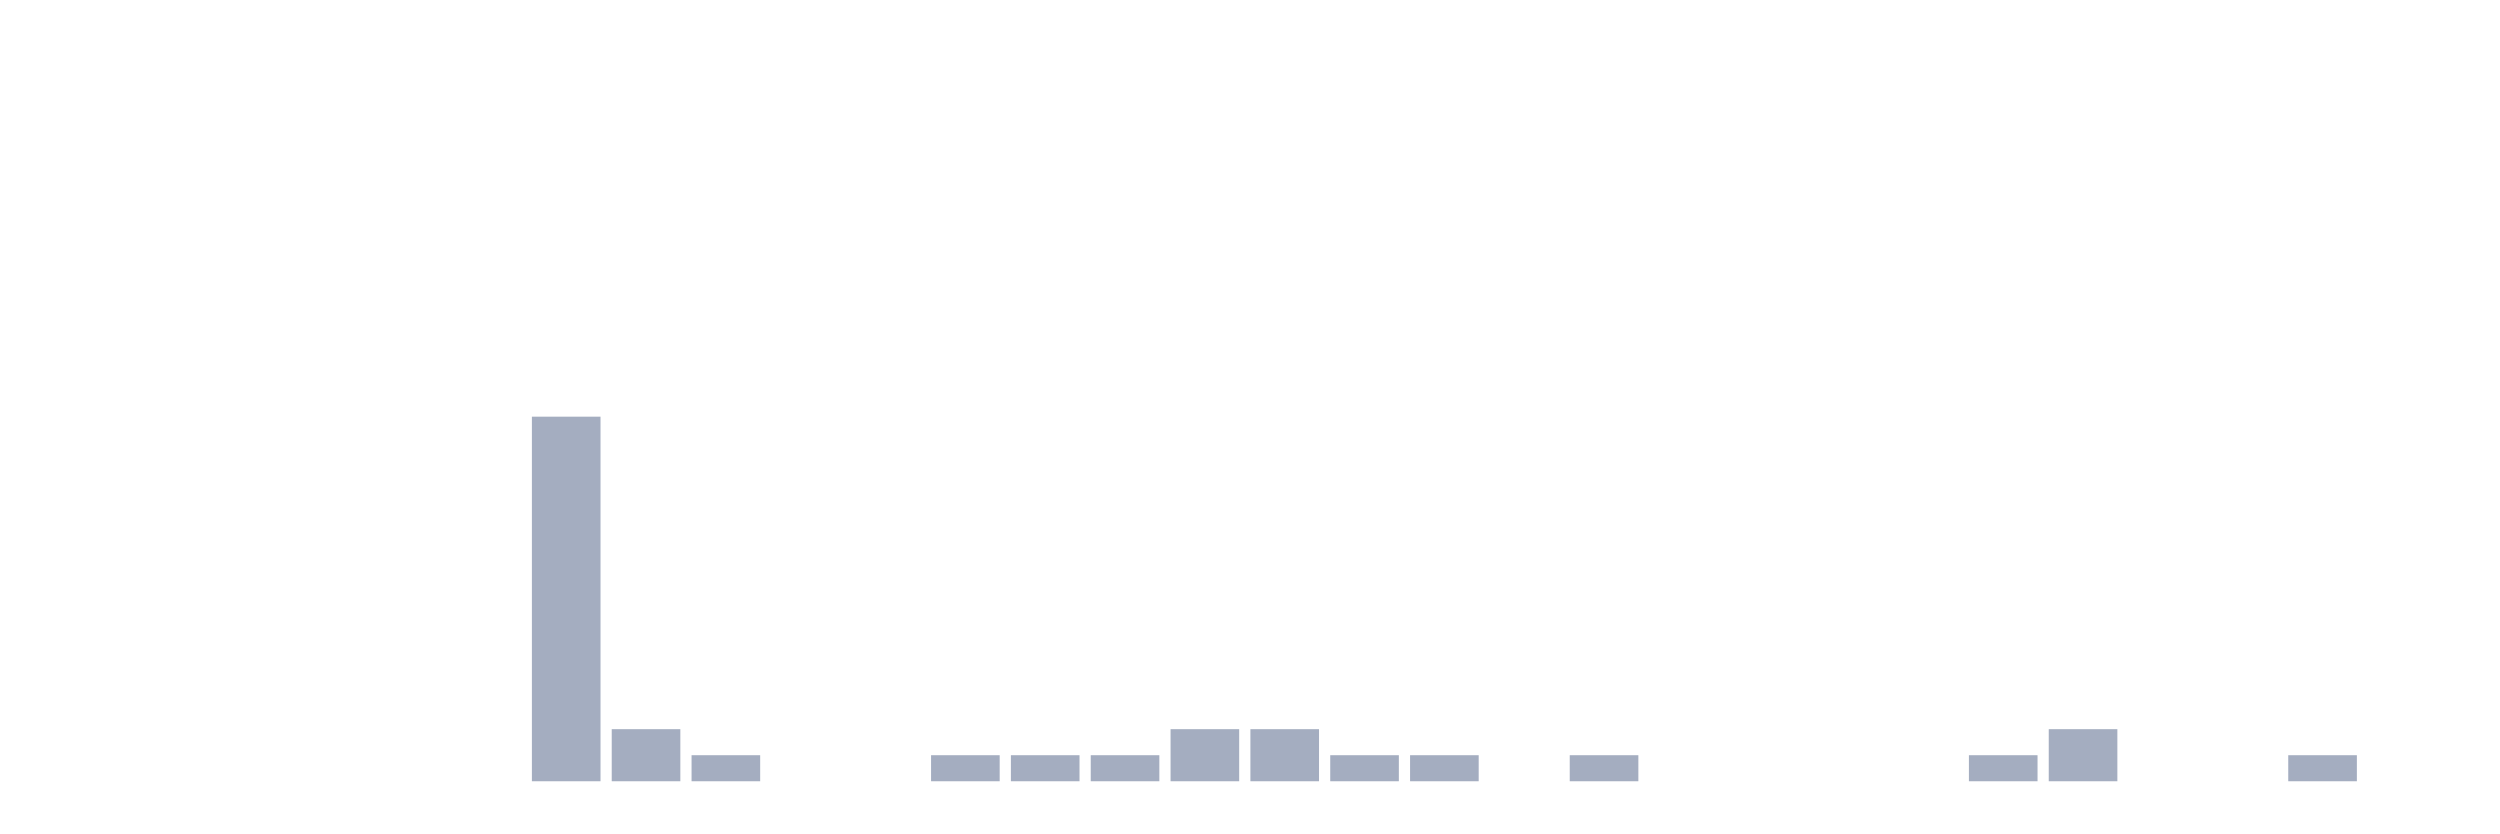
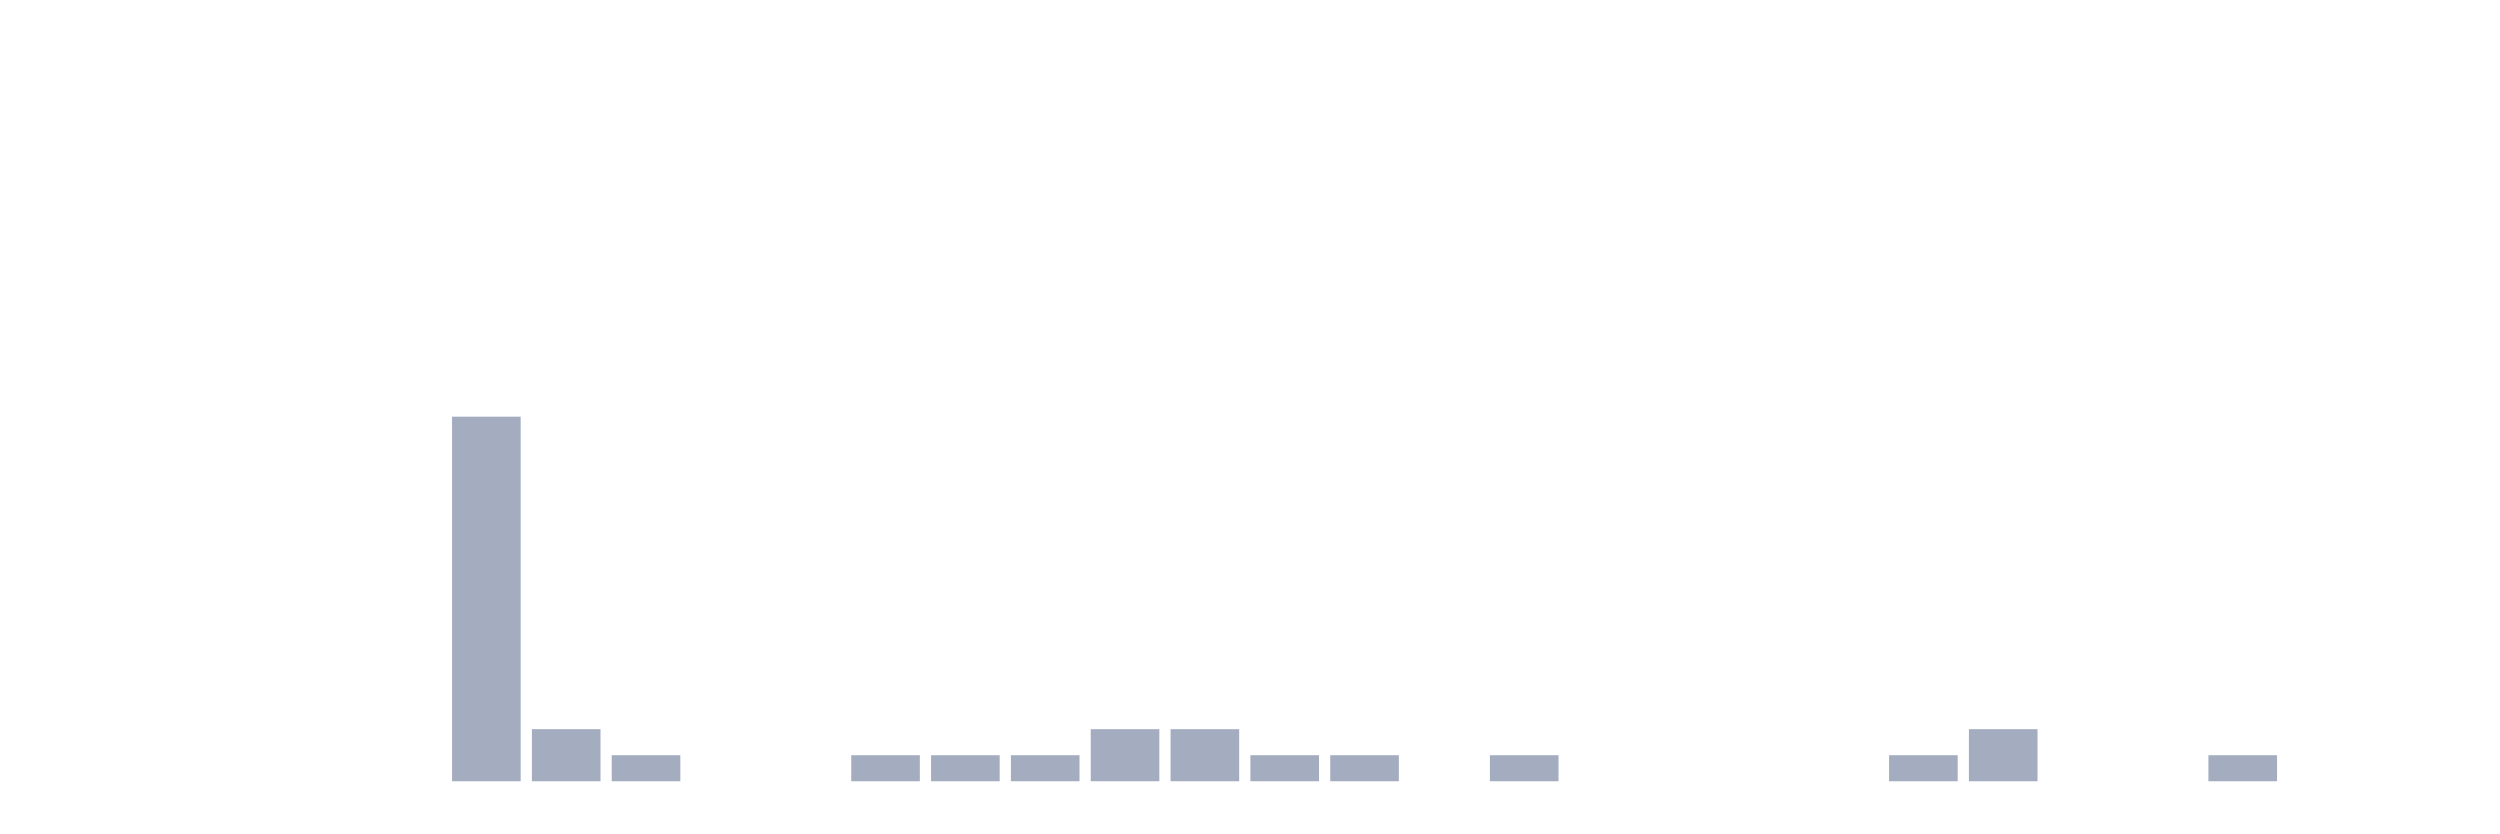
<svg xmlns="http://www.w3.org/2000/svg" viewBox="0 0 480 160">
  <g transform="translate(10,10)">
    <rect class="bar" x="0.153" width="13.175" y="140" height="0" fill="rgb(164,173,192)" />
    <rect class="bar" x="15.482" width="13.175" y="140" height="0" fill="rgb(164,173,192)" />
    <rect class="bar" x="30.81" width="13.175" y="140" height="0" fill="rgb(164,173,192)" />
    <rect class="bar" x="46.138" width="13.175" y="140" height="0" fill="rgb(164,173,192)" />
    <rect class="bar" x="61.466" width="13.175" y="140" height="0" fill="rgb(164,173,192)" />
-     <rect class="bar" x="76.794" width="13.175" y="140" height="0" fill="rgb(164,173,192)" />
-     <rect class="bar" x="92.123" width="13.175" y="70" height="70" fill="rgb(164,173,192)" />
-     <rect class="bar" x="107.451" width="13.175" y="130" height="10" fill="rgb(164,173,192)" />
-     <rect class="bar" x="122.779" width="13.175" y="135" height="5" fill="rgb(164,173,192)" />
+     <rect class="bar" x="76.794" width="13.175" y="70" height="70" fill="rgb(164,173,192)" />
+     <rect class="bar" x="92.123" width="13.175" y="130" height="10" fill="rgb(164,173,192)" />
+     <rect class="bar" x="107.451" width="13.175" y="135" height="5" fill="rgb(164,173,192)" />
+     <rect class="bar" x="122.779" width="13.175" y="140" height="0" fill="rgb(164,173,192)" />
    <rect class="bar" x="138.107" width="13.175" y="140" height="0" fill="rgb(164,173,192)" />
-     <rect class="bar" x="153.436" width="13.175" y="140" height="0" fill="rgb(164,173,192)" />
+     <rect class="bar" x="153.436" width="13.175" y="135" height="5" fill="rgb(164,173,192)" />
    <rect class="bar" x="168.764" width="13.175" y="135" height="5" fill="rgb(164,173,192)" />
    <rect class="bar" x="184.092" width="13.175" y="135" height="5" fill="rgb(164,173,192)" />
-     <rect class="bar" x="199.42" width="13.175" y="135" height="5" fill="rgb(164,173,192)" />
+     <rect class="bar" x="199.42" width="13.175" y="130" height="10" fill="rgb(164,173,192)" />
    <rect class="bar" x="214.748" width="13.175" y="130" height="10" fill="rgb(164,173,192)" />
-     <rect class="bar" x="230.077" width="13.175" y="130" height="10" fill="rgb(164,173,192)" />
+     <rect class="bar" x="230.077" width="13.175" y="135" height="5" fill="rgb(164,173,192)" />
    <rect class="bar" x="245.405" width="13.175" y="135" height="5" fill="rgb(164,173,192)" />
-     <rect class="bar" x="260.733" width="13.175" y="135" height="5" fill="rgb(164,173,192)" />
-     <rect class="bar" x="276.061" width="13.175" y="140" height="0" fill="rgb(164,173,192)" />
-     <rect class="bar" x="291.39" width="13.175" y="135" height="5" fill="rgb(164,173,192)" />
+     <rect class="bar" x="260.733" width="13.175" y="140" height="0" fill="rgb(164,173,192)" />
+     <rect class="bar" x="276.061" width="13.175" y="135" height="5" fill="rgb(164,173,192)" />
+     <rect class="bar" x="291.39" width="13.175" y="140" height="0" fill="rgb(164,173,192)" />
    <rect class="bar" x="306.718" width="13.175" y="140" height="0" fill="rgb(164,173,192)" />
    <rect class="bar" x="322.046" width="13.175" y="140" height="0" fill="rgb(164,173,192)" />
    <rect class="bar" x="337.374" width="13.175" y="140" height="0" fill="rgb(164,173,192)" />
-     <rect class="bar" x="352.702" width="13.175" y="140" height="0" fill="rgb(164,173,192)" />
-     <rect class="bar" x="368.031" width="13.175" y="135" height="5" fill="rgb(164,173,192)" />
-     <rect class="bar" x="383.359" width="13.175" y="130" height="10" fill="rgb(164,173,192)" />
+     <rect class="bar" x="352.702" width="13.175" y="135" height="5" fill="rgb(164,173,192)" />
+     <rect class="bar" x="368.031" width="13.175" y="130" height="10" fill="rgb(164,173,192)" />
+     <rect class="bar" x="383.359" width="13.175" y="140" height="0" fill="rgb(164,173,192)" />
    <rect class="bar" x="398.687" width="13.175" y="140" height="0" fill="rgb(164,173,192)" />
-     <rect class="bar" x="414.015" width="13.175" y="140" height="0" fill="rgb(164,173,192)" />
-     <rect class="bar" x="429.344" width="13.175" y="135" height="5" fill="rgb(164,173,192)" />
+     <rect class="bar" x="414.015" width="13.175" y="135" height="5" fill="rgb(164,173,192)" />
+     <rect class="bar" x="429.344" width="13.175" y="140" height="0" fill="rgb(164,173,192)" />
    <rect class="bar" x="444.672" width="13.175" y="140" height="0" fill="rgb(164,173,192)" />
  </g>
</svg>
